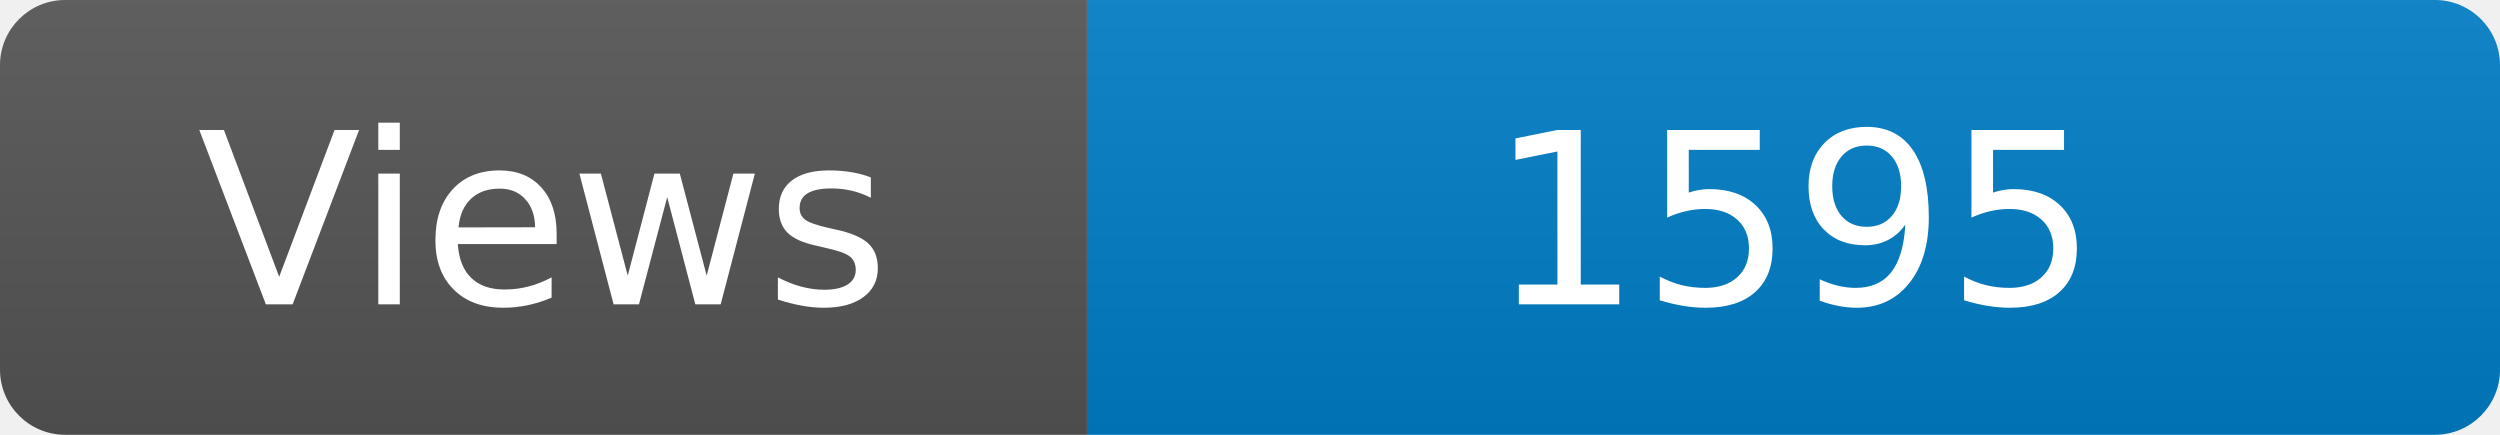
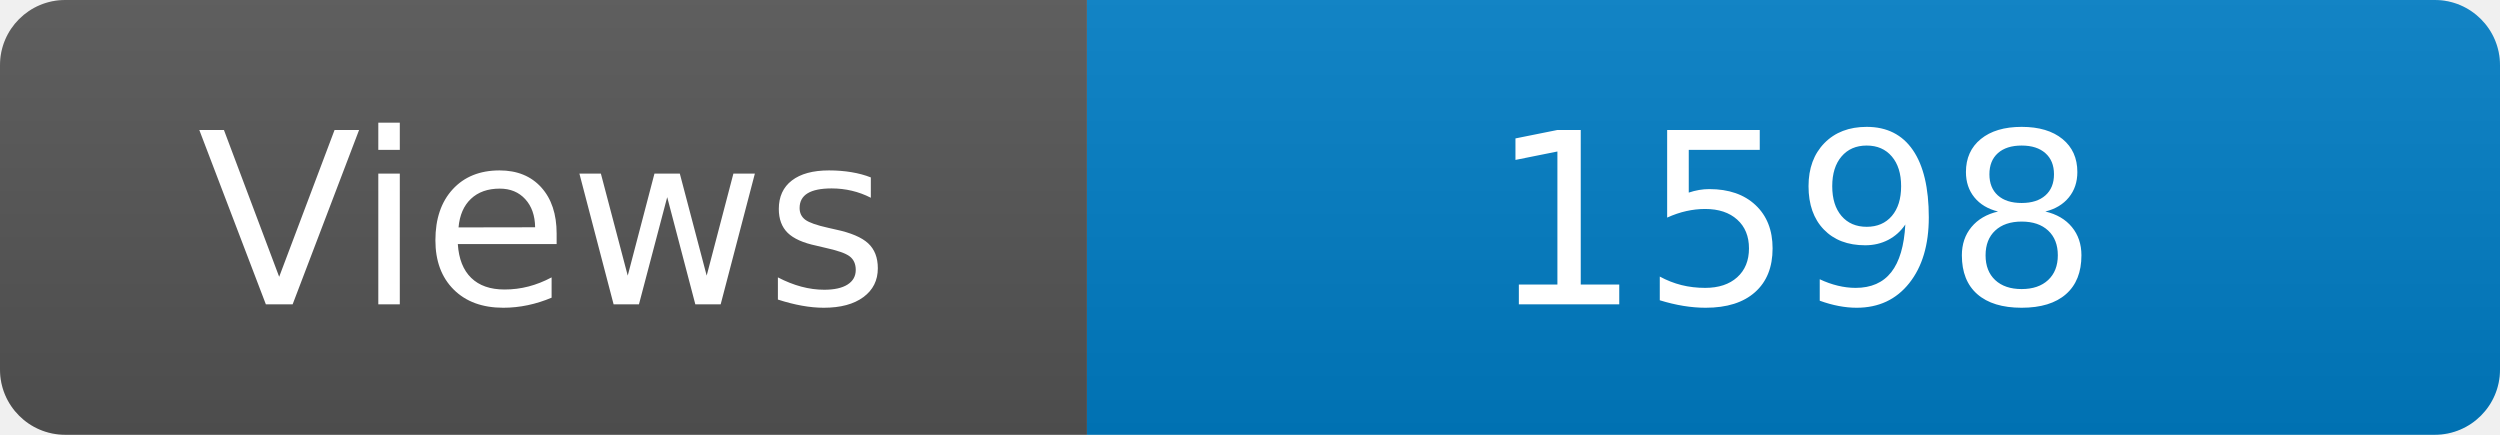
<svg xmlns="http://www.w3.org/2000/svg" width="115" height="20" role="img" aria-label="Maintained?: yes">
  <linearGradient id="s" x2="0" y2="100%">
    <stop offset="0" stop-color="#bbb" stop-opacity=".1" />
    <stop offset="1" stop-opacity=".1" />
  </linearGradient>
  <clipPath id="r">
    <rect width="115" height="20" rx="3" fill="#fff" />
  </clipPath>
  <g clip-path="url(#r)">
    <rect width="50" height="20" fill="#555" />
    <rect x="50" width="160" height="20" fill="#007ec6" />
    <rect width="115" height="20" fill="url(#s)" />
  </g>
  <g fill="#fff" text-anchor="middle" font-family="Verdana,Geneva,DejaVu Sans,sans-serif" font-size="110">
    <text x="250" y="140" transform="scale(.1)" fill="#fff">Views</text>
-     <text x="825" y="140" transform="scale(.1)" fill="#fff">1595</text>
+     <text x="825" y="140" transform="scale(.1)" fill="#fff">1598</text>
  </g>
</svg>
